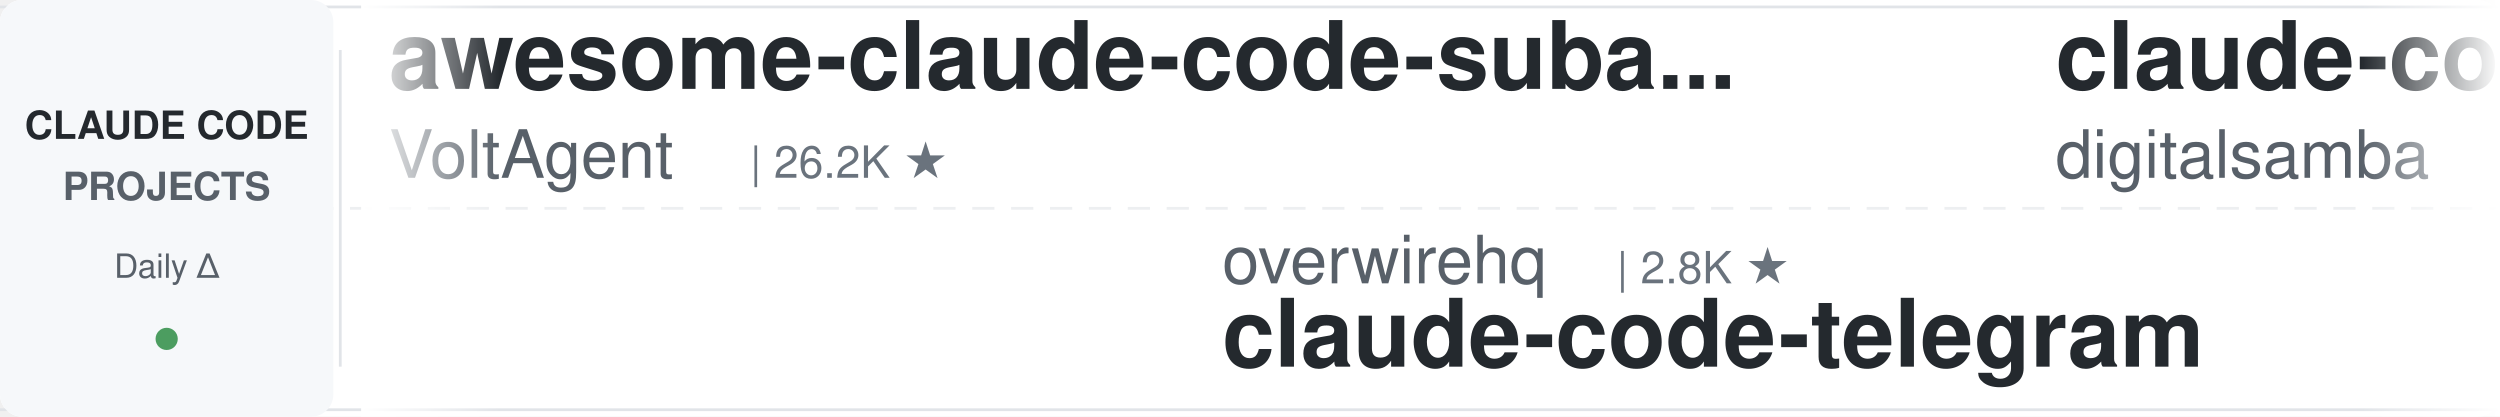
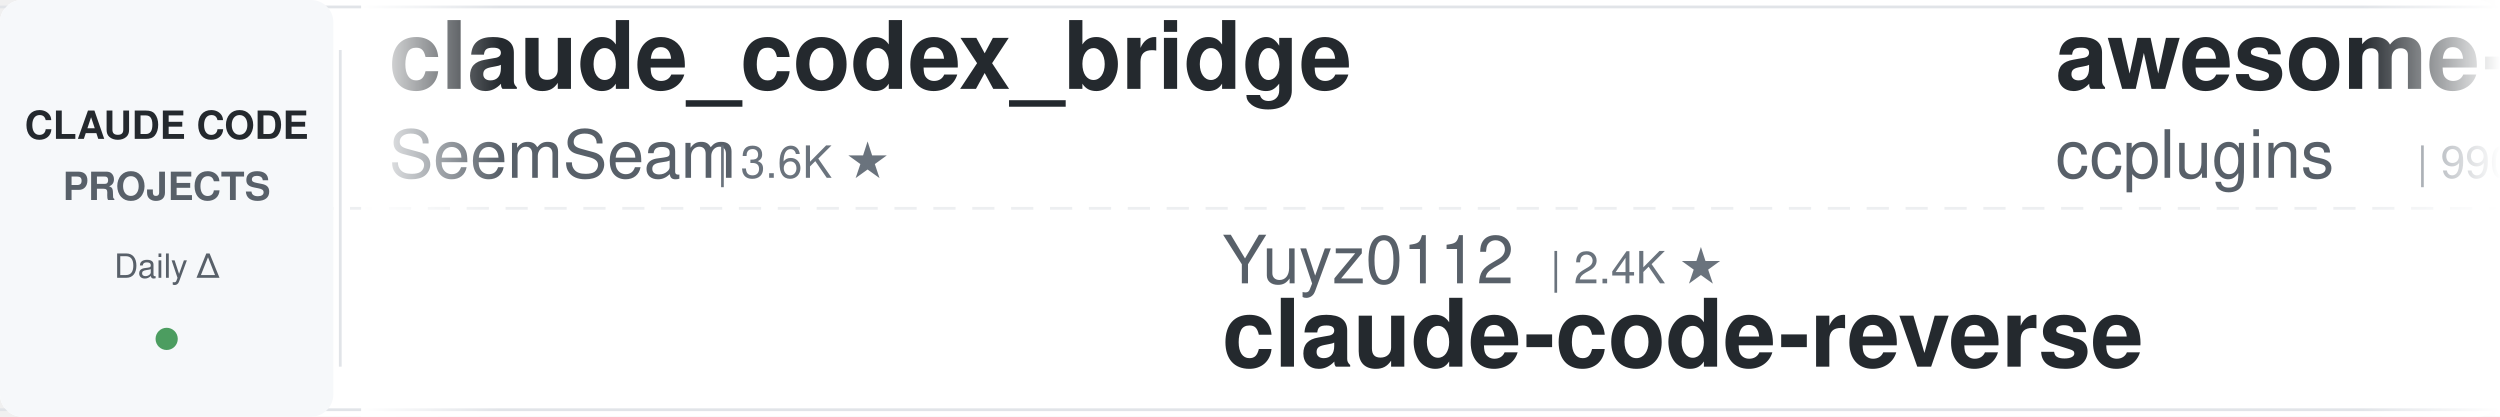
<svg xmlns="http://www.w3.org/2000/svg" width="900" height="150">
  <defs>
    <linearGradient id="leftFade" x1="0%" y1="0%" x2="100%" y2="0%">
      <stop offset="0%" style="stop-color:#ffffff;stop-opacity:1" />
      <stop offset="100%" style="stop-color:#ffffff;stop-opacity:0" />
    </linearGradient>
    <linearGradient id="rightFade" x1="0%" y1="0%" x2="100%" y2="0%">
      <stop offset="0%" style="stop-color:#ffffff;stop-opacity:0" />
      <stop offset="100%" style="stop-color:#ffffff;stop-opacity:1" />
    </linearGradient>
  </defs>
  <rect width="900" height="150" fill="#ffffff" rx="8" />
  <rect x="0" y="2" width="900" height="1" fill="#e1e4e8" />
  <rect x="0" y="147" width="900" height="1" fill="#e1e4e8" />
  <line x1="0" y1="75" x2="900" y2="75" stroke="#e1e4e8" stroke-width="1" stroke-dasharray="8 6" opacity="0.6" />
  <rect x="0" y="0" width="120" height="150" fill="#f6f8fa" rx="8" />
  <text x="60" y="50" font-family="-apple-system, BlinkMacSystemFont, 'Segoe UI', Helvetica, Arial, sans-serif" font-size="14" font-weight="600" fill="#24292e" text-anchor="middle">CLAUDE CODE</text>
  <text x="60" y="72" font-family="-apple-system, BlinkMacSystemFont, 'Segoe UI', Helvetica, Arial, sans-serif" font-size="14" font-weight="600" fill="#586069" text-anchor="middle">PROJECTS</text>
  <text x="60" y="100" font-family="-apple-system, BlinkMacSystemFont, 'Segoe UI', Helvetica, Arial, sans-serif" font-size="12" font-weight="500" fill="#586069" text-anchor="middle">Daily Δ</text>
  <circle cx="60" cy="122" r="4" fill="#22863a" opacity="0.8" />
  <rect x="122" y="18" width="1" height="114" fill="#e1e4e8" />
  <clipPath id="tickerClip">
    <rect x="130" y="0" width="770" height="150" />
  </clipPath>
  <g clip-path="url(#tickerClip)">
    <g id="tickerItems">
      <animateTransform attributeName="transform" attributeType="XML" type="translate" from="0 0" to="-3000 0" dur="54s" repeatCount="indefinite" />
      <g transform="translate(0, 0)">
+         <text x="140" y="32" font-family="-apple-system, BlinkMacSystemFont, 'Segoe UI', Helvetica, Arial, sans-serif" font-size="34" font-weight="600" fill="#24292e">claude_codex_bridge</text>
+         <text x="140" y="64" font-family="-apple-system, BlinkMacSystemFont, 'Segoe UI', Helvetica, Arial, sans-serif" font-size="24" font-weight="400" fill="#586069">SeemSeam</text>
+         <text x="258" y="64" font-family="-apple-system, BlinkMacSystemFont, 'Segoe UI', Helvetica, Arial, sans-serif" font-size="16" font-weight="500" fill="#6a737d">| 3.6K ★</text>
+       </g>
+       <g transform="translate(300, 0)">
+         <text x="140" y="102" font-family="-apple-system, BlinkMacSystemFont, 'Segoe UI', Helvetica, Arial, sans-serif" font-size="24" font-weight="400" fill="#586069">Yuyz0112</text>
+         <text x="258" y="102" font-family="-apple-system, BlinkMacSystemFont, 'Segoe UI', Helvetica, Arial, sans-serif" font-size="16" font-weight="500" fill="#6a737d">| 2.4K ★</text>
+         <text x="140" y="132" font-family="-apple-system, BlinkMacSystemFont, 'Segoe UI', Helvetica, Arial, sans-serif" font-size="34" font-weight="600" fill="#24292e">claude-code-reverse</text>
+       </g>
+       <g transform="translate(600, 0)">
+         <text x="140" y="32" font-family="-apple-system, BlinkMacSystemFont, 'Segoe UI', Helvetica, Arial, sans-serif" font-size="34" font-weight="600" fill="#24292e">awesome-claude-code-plug...</text>
+         <text x="140" y="64" font-family="-apple-system, BlinkMacSystemFont, 'Segoe UI', Helvetica, Arial, sans-serif" font-size="24" font-weight="400" fill="#586069">ccplugins</text>
+         <text x="270" y="64" font-family="-apple-system, BlinkMacSystemFont, 'Segoe UI', Helvetica, Arial, sans-serif" font-size="16" font-weight="500" fill="#6a737d">| 990 ★</text>
+       </g>
+       <g transform="translate(900, 0)">
+         <text x="140" y="102" font-family="-apple-system, BlinkMacSystemFont, 'Segoe UI', Helvetica, Arial, sans-serif" font-size="24" font-weight="400" fill="#586069">frankbria</text>
+         <text x="270" y="102" font-family="-apple-system, BlinkMacSystemFont, 'Segoe UI', Helvetica, Arial, sans-serif" font-size="16" font-weight="500" fill="#6a737d">| 9.7K ★</text>
+         <text x="140" y="132" font-family="-apple-system, BlinkMacSystemFont, 'Segoe UI', Helvetica, Arial, sans-serif" font-size="34" font-weight="600" fill="#24292e">ralph-claude-code</text>
+       </g>
+       <g transform="translate(1200, 0)">
        <text x="140" y="32" font-family="-apple-system, BlinkMacSystemFont, 'Segoe UI', Helvetica, Arial, sans-serif" font-size="34" font-weight="600" fill="#24292e">awesome-claude-code-suba...</text>
        <text x="140" y="64" font-family="-apple-system, BlinkMacSystemFont, 'Segoe UI', Helvetica, Arial, sans-serif" font-size="24" font-weight="400" fill="#586069">VoltAgent</text>
        <text x="270" y="64" font-family="-apple-system, BlinkMacSystemFont, 'Segoe UI', Helvetica, Arial, sans-serif" font-size="16" font-weight="500" fill="#6a737d">| 26.2K ★</text>
      </g>
-       <g transform="translate(300, 0)">
-         <text x="140" y="102" font-family="-apple-system, BlinkMacSystemFont, 'Segoe UI', Helvetica, Arial, sans-serif" font-size="24" font-weight="400" fill="#586069">overwirehq</text>
-         <text x="282" y="102" font-family="-apple-system, BlinkMacSystemFont, 'Segoe UI', Helvetica, Arial, sans-serif" font-size="16" font-weight="500" fill="#6a737d">| 2.8K ★</text>
-         <text x="140" y="132" font-family="-apple-system, BlinkMacSystemFont, 'Segoe UI', Helvetica, Arial, sans-serif" font-size="34" font-weight="600" fill="#24292e">claude-code-telegram</text>
+       <g transform="translate(1500, 0)">
+         <text x="140" y="102" font-family="-apple-system, BlinkMacSystemFont, 'Segoe UI', Helvetica, Arial, sans-serif" font-size="24" font-weight="400" fill="#586069">Windy3f3f3f3f</text>
+         <text x="318" y="102" font-family="-apple-system, BlinkMacSystemFont, 'Segoe UI', Helvetica, Arial, sans-serif" font-size="16" font-weight="500" fill="#6a737d">| 2.8K ★</text>
+         <text x="140" y="132" font-family="-apple-system, BlinkMacSystemFont, 'Segoe UI', Helvetica, Arial, sans-serif" font-size="34" font-weight="600" fill="#24292e">claude-code-from-scratch</text>
      </g>
-       <g transform="translate(600, 0)">
+       <g transform="translate(1800, 0)">
+         <text x="140" y="32" font-family="-apple-system, BlinkMacSystemFont, 'Segoe UI', Helvetica, Arial, sans-serif" font-size="34" font-weight="600" fill="#24292e">claude-code-cli</text>
+         <text x="140" y="64" font-family="-apple-system, BlinkMacSystemFont, 'Segoe UI', Helvetica, Arial, sans-serif" font-size="24" font-weight="400" fill="#586069">huangserva</text>
+         <text x="282" y="64" font-family="-apple-system, BlinkMacSystemFont, 'Segoe UI', Helvetica, Arial, sans-serif" font-size="16" font-weight="500" fill="#6a737d">| 629 ★</text>
+       </g>
+       <g transform="translate(2100, 0)">
+         <text x="140" y="102" font-family="-apple-system, BlinkMacSystemFont, 'Segoe UI', Helvetica, Arial, sans-serif" font-size="24" font-weight="400" fill="#586069">Alishahryar1</text>
+         <text x="306" y="102" font-family="-apple-system, BlinkMacSystemFont, 'Segoe UI', Helvetica, Arial, sans-serif" font-size="16" font-weight="500" fill="#6a737d">| 65.0K ★</text>
+         <text x="140" y="132" font-family="-apple-system, BlinkMacSystemFont, 'Segoe UI', Helvetica, Arial, sans-serif" font-size="34" font-weight="600" fill="#24292e">free-claude-code</text>
+       </g>
+       <g transform="translate(2400, 0)">
        <text x="140" y="32" font-family="-apple-system, BlinkMacSystemFont, 'Segoe UI', Helvetica, Arial, sans-serif" font-size="34" font-weight="600" fill="#24292e">claude-code-video-toolki...</text>
        <text x="140" y="64" font-family="-apple-system, BlinkMacSystemFont, 'Segoe UI', Helvetica, Arial, sans-serif" font-size="24" font-weight="400" fill="#586069">digitalsamba</text>
        <text x="306" y="64" font-family="-apple-system, BlinkMacSystemFont, 'Segoe UI', Helvetica, Arial, sans-serif" font-size="16" font-weight="500" fill="#6a737d">| 2.4K ★</text>
      </g>
-       <g transform="translate(900, 0)">
+       <g transform="translate(2700, 0)">
        <text x="140" y="102" font-family="-apple-system, BlinkMacSystemFont, 'Segoe UI', Helvetica, Arial, sans-serif" font-size="24" font-weight="400" fill="#586069">anthropics</text>
        <text x="282" y="102" font-family="-apple-system, BlinkMacSystemFont, 'Segoe UI', Helvetica, Arial, sans-serif" font-size="16" font-weight="500" fill="#6a737d">| 1.0K ★</text>
        <text x="140" y="132" font-family="-apple-system, BlinkMacSystemFont, 'Segoe UI', Helvetica, Arial, sans-serif" font-size="34" font-weight="600" fill="#24292e">claude-code-base-action</text>
      </g>
-       <g transform="translate(1200, 0)">
-         <text x="140" y="32" font-family="-apple-system, BlinkMacSystemFont, 'Segoe UI', Helvetica, Arial, sans-serif" font-size="34" font-weight="600" fill="#24292e">claude-code-reverse</text>
-         <text x="140" y="64" font-family="-apple-system, BlinkMacSystemFont, 'Segoe UI', Helvetica, Arial, sans-serif" font-size="24" font-weight="400" fill="#586069">Yuyz0112</text>
-         <text x="258" y="64" font-family="-apple-system, BlinkMacSystemFont, 'Segoe UI', Helvetica, Arial, sans-serif" font-size="16" font-weight="500" fill="#6a737d">| 2.4K ★</text>
-       </g>
-       <g transform="translate(1500, 0)">
-         <text x="140" y="102" font-family="-apple-system, BlinkMacSystemFont, 'Segoe UI', Helvetica, Arial, sans-serif" font-size="24" font-weight="400" fill="#586069">anthropics</text>
-         <text x="282" y="102" font-family="-apple-system, BlinkMacSystemFont, 'Segoe UI', Helvetica, Arial, sans-serif" font-size="16" font-weight="500" fill="#6a737d">| 9.7K ★</text>
-         <text x="140" y="132" font-family="-apple-system, BlinkMacSystemFont, 'Segoe UI', Helvetica, Arial, sans-serif" font-size="34" font-weight="600" fill="#24292e">claude-code-action</text>
-       </g>
-       <g transform="translate(1800, 0)">
-         <text x="140" y="32" font-family="-apple-system, BlinkMacSystemFont, 'Segoe UI', Helvetica, Arial, sans-serif" font-size="34" font-weight="600" fill="#24292e">claude-code-tips</text>
-         <text x="140" y="64" font-family="-apple-system, BlinkMacSystemFont, 'Segoe UI', Helvetica, Arial, sans-serif" font-size="24" font-weight="400" fill="#586069">ykdojo</text>
-         <text x="234" y="64" font-family="-apple-system, BlinkMacSystemFont, 'Segoe UI', Helvetica, Arial, sans-serif" font-size="16" font-weight="500" fill="#6a737d">| 10.3K ★</text>
-       </g>
-       <g transform="translate(2100, 0)">
-         <text x="140" y="102" font-family="-apple-system, BlinkMacSystemFont, 'Segoe UI', Helvetica, Arial, sans-serif" font-size="24" font-weight="400" fill="#586069">Cranot</text>
-         <text x="234" y="102" font-family="-apple-system, BlinkMacSystemFont, 'Segoe UI', Helvetica, Arial, sans-serif" font-size="16" font-weight="500" fill="#6a737d">| 2.9K ★</text>
-         <text x="140" y="132" font-family="-apple-system, BlinkMacSystemFont, 'Segoe UI', Helvetica, Arial, sans-serif" font-size="34" font-weight="600" fill="#24292e">claude-code-guide</text>
-       </g>
-       <g transform="translate(2400, 0)">
-         <text x="140" y="32" font-family="-apple-system, BlinkMacSystemFont, 'Segoe UI', Helvetica, Arial, sans-serif" font-size="34" font-weight="600" fill="#24292e">free-claude-code</text>
-         <text x="140" y="64" font-family="-apple-system, BlinkMacSystemFont, 'Segoe UI', Helvetica, Arial, sans-serif" font-size="24" font-weight="400" fill="#586069">Alishahryar1</text>
-         <text x="306" y="64" font-family="-apple-system, BlinkMacSystemFont, 'Segoe UI', Helvetica, Arial, sans-serif" font-size="16" font-weight="500" fill="#6a737d">| 64.9K ★</text>
-       </g>
-       <g transform="translate(2700, 0)">
-         <text x="140" y="102" font-family="-apple-system, BlinkMacSystemFont, 'Segoe UI', Helvetica, Arial, sans-serif" font-size="24" font-weight="400" fill="#586069">davila7</text>
-         <text x="246" y="102" font-family="-apple-system, BlinkMacSystemFont, 'Segoe UI', Helvetica, Arial, sans-serif" font-size="16" font-weight="500" fill="#6a737d">| 33.0K ★</text>
-         <text x="140" y="132" font-family="-apple-system, BlinkMacSystemFont, 'Segoe UI', Helvetica, Arial, sans-serif" font-size="34" font-weight="600" fill="#24292e">claude-code-templates</text>
-       </g>
      <g transform="translate(3000, 0)">
-         <text x="140" y="32" font-family="-apple-system, BlinkMacSystemFont, 'Segoe UI', Helvetica, Arial, sans-serif" font-size="34" font-weight="600" fill="#24292e">awesome-claude-code-suba...</text>
-         <text x="140" y="64" font-family="-apple-system, BlinkMacSystemFont, 'Segoe UI', Helvetica, Arial, sans-serif" font-size="24" font-weight="400" fill="#586069">VoltAgent</text>
-         <text x="270" y="64" font-family="-apple-system, BlinkMacSystemFont, 'Segoe UI', Helvetica, Arial, sans-serif" font-size="16" font-weight="500" fill="#6a737d">| 26.2K ★</text>
+         <text x="140" y="32" font-family="-apple-system, BlinkMacSystemFont, 'Segoe UI', Helvetica, Arial, sans-serif" font-size="34" font-weight="600" fill="#24292e">claude_codex_bridge</text>
+         <text x="140" y="64" font-family="-apple-system, BlinkMacSystemFont, 'Segoe UI', Helvetica, Arial, sans-serif" font-size="24" font-weight="400" fill="#586069">SeemSeam</text>
+         <text x="258" y="64" font-family="-apple-system, BlinkMacSystemFont, 'Segoe UI', Helvetica, Arial, sans-serif" font-size="16" font-weight="500" fill="#6a737d">| 3.6K ★</text>
      </g>
      <g transform="translate(3300, 0)">
-         <text x="140" y="102" font-family="-apple-system, BlinkMacSystemFont, 'Segoe UI', Helvetica, Arial, sans-serif" font-size="24" font-weight="400" fill="#586069">overwirehq</text>
-         <text x="282" y="102" font-family="-apple-system, BlinkMacSystemFont, 'Segoe UI', Helvetica, Arial, sans-serif" font-size="16" font-weight="500" fill="#6a737d">| 2.8K ★</text>
-         <text x="140" y="132" font-family="-apple-system, BlinkMacSystemFont, 'Segoe UI', Helvetica, Arial, sans-serif" font-size="34" font-weight="600" fill="#24292e">claude-code-telegram</text>
+         <text x="140" y="102" font-family="-apple-system, BlinkMacSystemFont, 'Segoe UI', Helvetica, Arial, sans-serif" font-size="24" font-weight="400" fill="#586069">Yuyz0112</text>
+         <text x="258" y="102" font-family="-apple-system, BlinkMacSystemFont, 'Segoe UI', Helvetica, Arial, sans-serif" font-size="16" font-weight="500" fill="#6a737d">| 2.4K ★</text>
+         <text x="140" y="132" font-family="-apple-system, BlinkMacSystemFont, 'Segoe UI', Helvetica, Arial, sans-serif" font-size="34" font-weight="600" fill="#24292e">claude-code-reverse</text>
      </g>
      <g transform="translate(3600, 0)">
-         <text x="140" y="32" font-family="-apple-system, BlinkMacSystemFont, 'Segoe UI', Helvetica, Arial, sans-serif" font-size="34" font-weight="600" fill="#24292e">claude-code-video-toolki...</text>
-         <text x="140" y="64" font-family="-apple-system, BlinkMacSystemFont, 'Segoe UI', Helvetica, Arial, sans-serif" font-size="24" font-weight="400" fill="#586069">digitalsamba</text>
-         <text x="306" y="64" font-family="-apple-system, BlinkMacSystemFont, 'Segoe UI', Helvetica, Arial, sans-serif" font-size="16" font-weight="500" fill="#6a737d">| 2.4K ★</text>
+         <text x="140" y="32" font-family="-apple-system, BlinkMacSystemFont, 'Segoe UI', Helvetica, Arial, sans-serif" font-size="34" font-weight="600" fill="#24292e">awesome-claude-code-plug...</text>
+         <text x="140" y="64" font-family="-apple-system, BlinkMacSystemFont, 'Segoe UI', Helvetica, Arial, sans-serif" font-size="24" font-weight="400" fill="#586069">ccplugins</text>
+         <text x="270" y="64" font-family="-apple-system, BlinkMacSystemFont, 'Segoe UI', Helvetica, Arial, sans-serif" font-size="16" font-weight="500" fill="#6a737d">| 990 ★</text>
      </g>
      <g transform="translate(3900, 0)">
-         <text x="140" y="102" font-family="-apple-system, BlinkMacSystemFont, 'Segoe UI', Helvetica, Arial, sans-serif" font-size="24" font-weight="400" fill="#586069">anthropics</text>
-         <text x="282" y="102" font-family="-apple-system, BlinkMacSystemFont, 'Segoe UI', Helvetica, Arial, sans-serif" font-size="16" font-weight="500" fill="#6a737d">| 1.0K ★</text>
-         <text x="140" y="132" font-family="-apple-system, BlinkMacSystemFont, 'Segoe UI', Helvetica, Arial, sans-serif" font-size="34" font-weight="600" fill="#24292e">claude-code-base-action</text>
+         <text x="140" y="102" font-family="-apple-system, BlinkMacSystemFont, 'Segoe UI', Helvetica, Arial, sans-serif" font-size="24" font-weight="400" fill="#586069">frankbria</text>
+         <text x="270" y="102" font-family="-apple-system, BlinkMacSystemFont, 'Segoe UI', Helvetica, Arial, sans-serif" font-size="16" font-weight="500" fill="#6a737d">| 9.7K ★</text>
+         <text x="140" y="132" font-family="-apple-system, BlinkMacSystemFont, 'Segoe UI', Helvetica, Arial, sans-serif" font-size="34" font-weight="600" fill="#24292e">ralph-claude-code</text>
      </g>
    </g>
  </g>
  <rect x="130" y="0" width="50" height="150" fill="url(#leftFade)" />
  <rect x="850" y="0" width="50" height="150" fill="url(#rightFade)" />
</svg>
